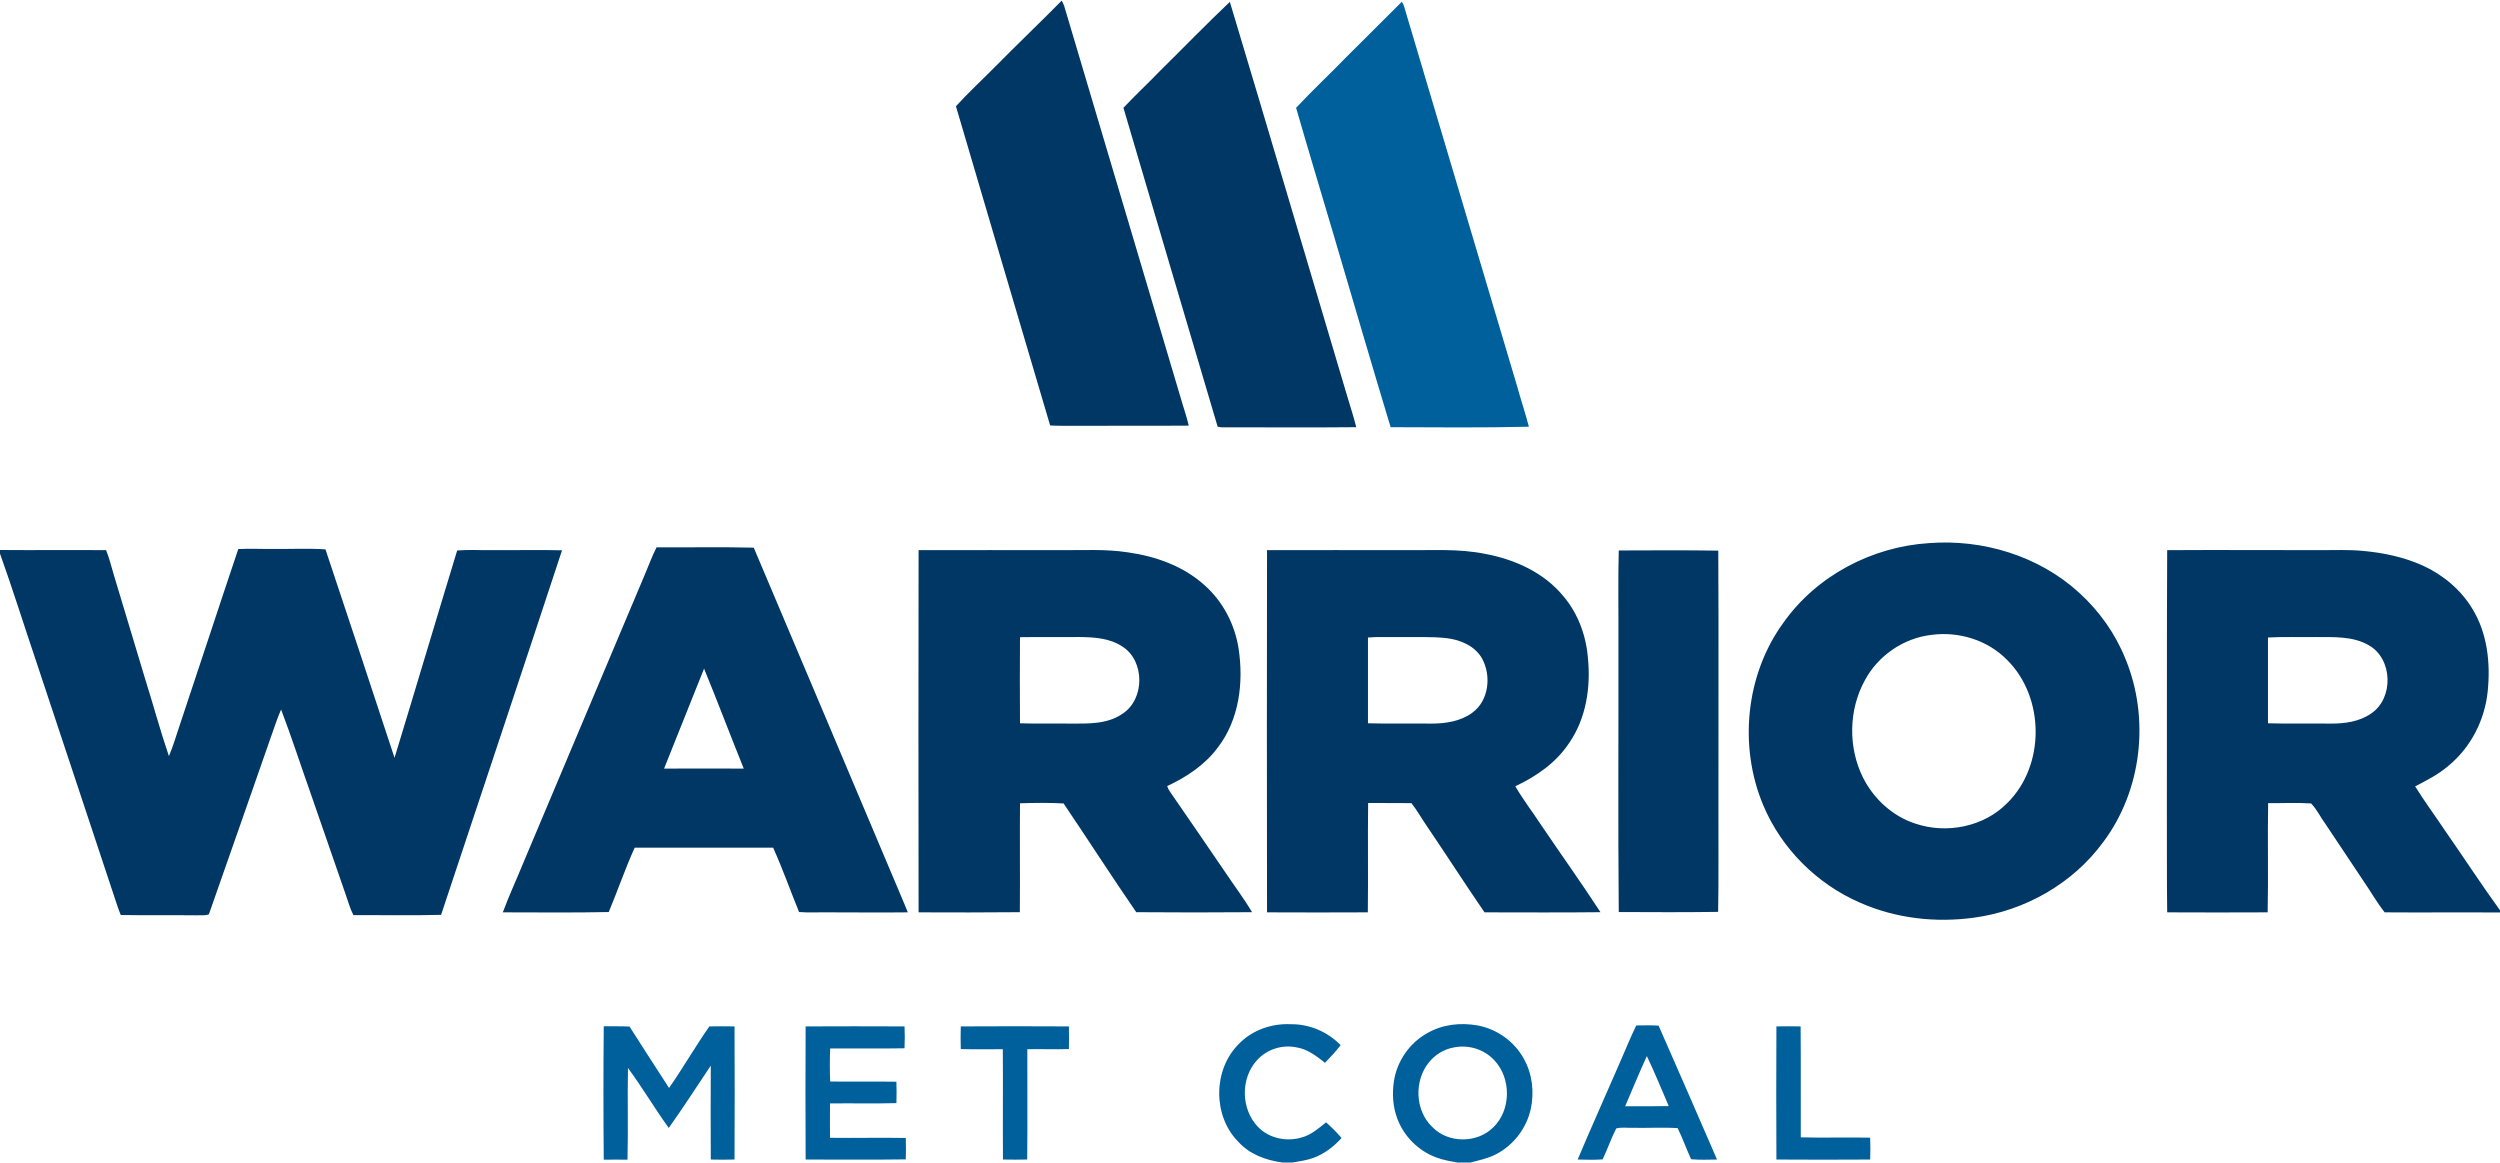
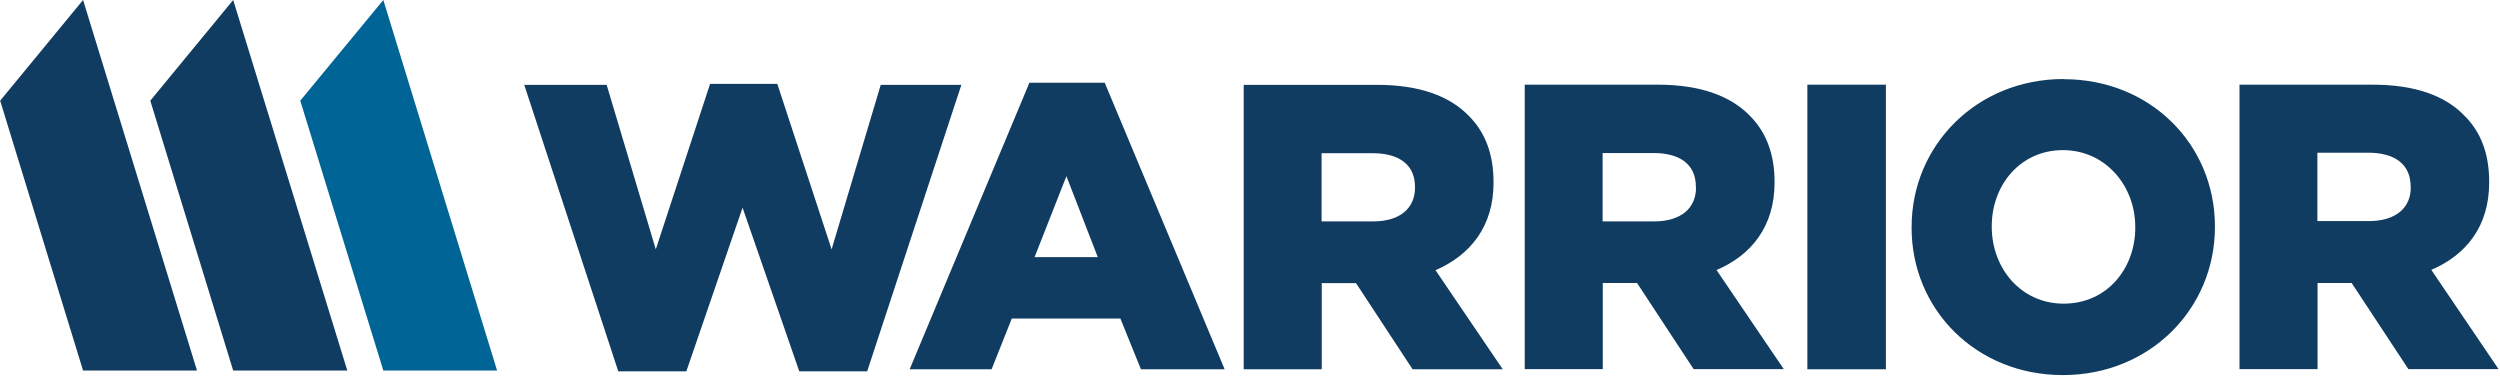
- <svg xmlns="http://www.w3.org/2000/svg" viewBox="0 0 1600 744">
-   <style>
- 		.s0 { fill: #003764 } 
- 		.s1 { fill: #00609c } 
- 	</style>
-   <g id="#003b6aff">
-     <path id="Layer" class="s0" d="m636.8 42.8c14.1-14.3 28.6-28.1 42.7-42.4 0.6 1.1 1.2 2.3 1.6 3.5 25.2 84.8 50.4 169.6 75.6 254.3 1.4 4.7 3 9.4 4.1 14.2-27.3 0.2-54.5 0-81.8 0.1-2.3 0-4.6-0.1-6.9-0.2-20.1-68.1-40.3-136.1-60.3-204.3 7.9-8.7 16.7-16.8 25-25.2zm105.6 2.6c14.9-14.7 29.5-29.8 44.7-44.2 25.4 84.4 50.2 168.9 75.4 253.3 1.9 6.3 3.9 12.5 5.5 18.9-27.6 0.3-55.3 0-83 0.1-1.9 0.1-3.9 0-5.7-0.4-20.1-68-40.3-136-60.3-204.1 7.6-8.1 15.7-15.6 23.4-23.6z" />
-     <path id="Layer" class="s1" d="m861.6 36.6c11.9-11.8 23.7-23.7 35.6-35.5 0.3 0.6 0.9 1.7 1.2 2.3q36.2 121.8 72.5 243.6c2.4 8.7 5.3 17.3 7.6 26.1-29.5 0.7-59 0.4-88.5 0.3-12.6-41.7-24.8-83.5-37.1-125.2-7.8-26.4-15.8-52.8-23.4-79.2 10.4-11.1 21.5-21.5 32.1-32.4z" />
-     <path id="Layer" fill-rule="evenodd" class="s0" d="m1234.5 347.6c34.5-2.7 70.4 8.2 96.1 31.7 12.9 11.7 23.2 26.2 29.7 42.4 15.7 38 10.6 84.2-14.3 117.3-19.4 26.5-50.1 43.9-82.6 48.3-24.6 3.4-50.2 0.5-73-9.6-27.5-11.9-50.3-34.6-61.9-62.3-15.9-37.8-11.3-83.7 12.9-116.9 21.2-30 56.6-48.6 93.1-50.9zm1.8 58.7c-17.9 2-34.3 13.2-42.8 29.1-10.4 18.9-10.8 42.9-1.2 62.2 6.8 13.6 18.9 24.8 33.5 29.5 20 6.8 44 2.1 59-13.3 24.2-24 23.9-67.4-0.2-91.4-12.4-12.7-30.8-18.4-48.3-16.1zm-816.1-56c20.7 0.1 41.5-0.3 62.2 0.2 32.4 76.4 64.6 152.8 96.9 229.2q0.9 2.1 1.7 4.2c-17 0.2-34 0-51 0-6.2-0.1-12.4 0.3-18.6-0.2-5.6-13.7-10.5-27.7-16.6-41.2q-44.3 0-88.6 0c-6.1 13.5-10.9 27.5-16.6 41.2-22.6 0.5-45.2 0.2-67.8 0.2 4.2-11.3 9.3-22.2 13.8-33.3 25.7-61 51.4-122 77.1-182.9 2.5-5.8 4.6-11.8 7.5-17.4zm30.4 77.6c-8.5 21.3-17 42.6-25.6 64q25.5-0.1 51 0c-8.6-21.3-16.7-42.8-25.4-64zm-298.1-76.5c7.2-0.4 14.3 0 21.5-0.1 11.4 0.2 22.9-0.5 34.3 0.3 14.8 44.4 29.6 88.9 44.2 133.4 13.5-44.2 26.6-88.5 40.1-132.7 7.4-0.6 14.9-0.1 22.4-0.2 14.9 0.1 29.8-0.3 44.7 0.1-25.6 77.8-51.6 155.5-77.4 233.3-18.7 0.5-37.4 0.1-56.1 0.2-2.3-4.4-3.5-9.2-5.2-13.9-7.3-21.3-14.8-42.5-22.1-63.8-6.4-18-12.2-36.1-19-53.9-2.6 5.9-4.5 12-6.7 18.1-13.2 37.6-26.2 75.3-39.5 112.9-2.4 1.1-5.1 0.5-7.7 0.7-16.2-0.2-32.4 0.1-48.7-0.2-1.5-3.6-2.7-7.3-3.9-11-16.6-49.8-33-99.7-49.6-149.4-8-23.6-15.4-47.4-23.8-70.9v-2.3c22.6 0.2 45.3-0.1 67.9 0.1 2.1 5.2 3.4 10.7 5 16q10 33 19.9 66.1c5.2 16.5 9.7 33.3 15.3 49.7 2.6-6 4.4-12.3 6.5-18.5 12.7-37.9 25.1-76 37.9-114zm435.4 0.7c30.4-0.1 60.7 0 91.1 0 14.3 0.1 28.6-0.8 42.8 1.4 17.9 2.5 35.9 8.9 49.4 21.3 11.6 10.4 19.1 24.9 21.5 40.3 3.3 21.7 0.4 45.5-13.3 63.3-8.2 11.1-20 18.9-32.4 24.7 0.4 1.2 0.9 2.3 1.6 3.3 12 17.3 23.9 34.8 35.8 52.2 5.6 8.4 11.8 16.5 16.9 25.2q-37 0.3-74.1 0c-15.8-23-30.9-46.5-46.5-69.6-9.3-0.5-18.6-0.4-27.9-0.1-0.2 23.3 0.1 46.5-0.1 69.7-21.6 0.2-43.2 0.2-64.8 0.1q-0.2-115.9 0-231.8zm64.9 55.7q-0.2 27.5 0 55.1c10.7 0.4 21.5 0 32.2 0.2 11.2 0 23.4 0.5 33.1-6.1 14.7-9.2 14.8-34.1 0.1-43.3-8-5.3-17.9-5.9-27.2-6-12.7 0.1-25.5-0.1-38.2 0.1zm158.1-55.7c29.4-0.1 58.7 0 88.1 0 17.2 0.2 34.6-1.1 51.6 2.4 18.8 3.5 37.5 11.9 49.9 27 9.5 11.1 14.7 25.5 15.8 40 1.8 18.5-1.2 38.2-11.9 53.8-8.3 12.7-21.1 21.6-34.6 27.9 4.9 8.5 11 16.4 16.4 24.6 12.6 18.7 25.8 37.1 38.1 56-24.7 0.3-49.5 0.1-74.2 0.1-12.5-18.2-24.5-36.9-36.9-55.2-3.4-4.8-6.2-10.1-9.9-14.7-9.3-0.1-18.5 0-27.7-0.1-0.3 23.4 0.1 46.7-0.2 70-21.5 0.1-43 0.1-64.5 0q-0.2-115.9 0-231.8zm64.6 55.9q0 27.4 0 54.9c13.5 0.4 27 0 40.6 0.2 9 0 18.6-1.4 26.1-6.9 10.7-7.7 12.4-23.7 6.3-34.8-4.6-8.1-14-12-22.8-13-9.9-1.1-19.8-0.5-29.7-0.7-6.8 0.2-13.7-0.3-20.5 0.3zm160.5-55.7c21.2-0.1 42.4-0.2 63.7 0.1 0.3 56.2 0 112.4 0.1 168.6-0.1 20.9 0.2 41.8-0.2 62.6-21.2 0.3-42.4 0.2-63.6 0.1-0.5-57.5-0.1-115.1-0.2-172.7 0.1-19.6-0.3-39.2 0.2-58.7zm351-0.2c32.6-0.2 65.3 0 98 0 9.2 0 18.4-0.4 27.5 0.5 13.2 1.2 26.3 4 38.4 9.5 12.8 5.9 24.1 15.4 31.4 27.5 9.7 15.8 11.7 35 9.8 53.1-1.9 18.2-10.8 35.7-25.1 47.4-6.3 5.5-13.9 9.3-21.3 13.2 6.1 9.8 13 19.1 19.4 28.7 11.7 16.8 22.9 34 34.9 50.6v1.4c-24.6-0.2-49.2 0.1-73.8-0.1-5-6.3-8.9-13.3-13.4-19.8q-12.2-18.3-24.4-36.6c-3.2-4.3-5.5-9.4-9.3-13.3-9.1-0.6-18.3-0.1-27.5-0.2-0.4 23.3 0.2 46.6-0.3 69.9-21.4 0.1-42.9 0.1-64.3 0-0.3-21.7-0.1-43.3-0.2-64.9 0.1-55.6-0.1-111.2 0.2-166.9zm64.5 55.9q0 27.4 0 54.9c13.1 0.4 26.3 0 39.5 0.2 9.2 0.1 18.9-1.1 26.6-6.5 14.5-9.8 13.8-34.9-1.5-43.6-10.3-6-22.6-5.2-34.1-5.3-10.2 0.2-20.4-0.3-30.5 0.3z" />
-     <path id="Layer" fill-rule="evenodd" class="s1" d="m386.4 656.8c5.5 0.1 11-0.1 16.5 0.2 8.4 13.1 16.8 26.3 25.3 39.3 9-12.9 16.8-26.6 25.8-39.4 5.4-0.1 10.7-0.1 16.1 0q0.2 42.6 0 85.2-7.6 0.2-15.2 0c-0.1-20.1-0.1-40.1 0-60.1-8.9 13.3-17.6 26.8-26.9 39.9-9-12.5-16.9-25.9-26.1-38.4-0.4 19.6 0.2 39.1-0.3 58.7q-7.6-0.1-15.2 0-0.4-42.7 0-85.4zm406.1 11.7c8.5-9.1 21.2-13.6 33.5-13 11.9-0.2 23.7 4.8 32 13.4-3.1 4-6.5 7.7-10 11.3-5.4-4.3-11.2-8.8-18.3-9.9-9.1-1.9-19 1.3-25.2 8.2-10.6 11.5-10.4 31.2 0.5 42.6 7 7.4 18.3 9.8 28 6.9 6.1-1.6 10.9-5.9 15.7-9.7q5.3 4.7 9.9 10c-4.9 5.5-10.9 10.1-17.9 12.7-4.3 1.6-8.9 2.2-13.4 3h-6.6c-10.5-1.4-21.1-5.3-28.3-13.4-16.2-16.4-16.1-45.7 0.1-62.1zm120.8-7.2c9.7-5.7 21.5-7 32.5-5 12.3 2.3 23.5 10.3 29.5 21.4 5.4 9.6 6.7 21.3 4.4 32-2.7 12.3-11 23.2-22.2 29-5.1 2.7-10.8 3.8-16.3 5.3h-8.5c-4.5-0.8-9.1-1.6-13.4-3.2-11.5-4.2-20.9-13.6-25.1-25.1-2.8-7.5-3.3-15.8-2.1-23.7 1.9-12.7 9.9-24.4 21.2-30.7zm17 9.1c-6.1 1.1-11.7 4.5-15.6 9.3-9.8 11.7-9.2 31 2 41.6 10.1 10.5 28.6 10.5 38.9 0.3 11.6-11.1 11.7-31.4 0.8-43-6.5-7.1-16.7-10.2-26.1-8.2zm116.9-14.1c4.8-0.1 9.5-0.2 14.3 0.1 12.5 28.6 25.1 57.1 37.4 85.7-5.6 0.1-11.1 0.3-16.6-0.2-3-6.5-5.4-13.4-8.6-19.9-9.5-0.6-19.1 0-28.7-0.2-3.5 0.1-7.2-0.5-10.6 0.4-3.3 6.4-5.6 13.3-8.7 19.8-5.3 0.4-10.7 0.2-16 0.1 8.6-20.4 17.7-40.6 26.5-60.9 3.7-8.3 7-16.7 11-24.9zm-7.1 51.7c9.3 0 18.6 0.1 27.9-0.1-4.6-10.7-9-21.5-14-32-4.9 10.6-9.3 21.4-13.9 32.1zm-524.5-51.1c21.1-0.1 42.2-0.1 63.3 0 0.2 4.7 0.2 9.3 0 14-15.9 0.3-31.8 0-47.6 0.1q-0.4 10.6 0 21.2c14.1 0.1 28.2-0.1 42.4 0.1 0.2 4.6 0.1 9.2 0 13.7-14.2 0.4-28.3 0-42.5 0.2 0 7.3-0.1 14.6 0 22 16.2 0.2 32.3-0.2 48.5 0.1 0.2 4.6 0.1 9.2 0 13.7-21.3 0.3-42.7 0.1-64.1 0.1q-0.2-42.6 0-85.2zm99.3 0q34.6-0.2 69.2 0c0.1 4.8 0.1 9.7 0 14.5-8.9 0.3-17.7-0.1-26.6 0.1-0.1 23.5 0.2 47.1-0.1 70.6-5.2 0.1-10.3 0.1-15.5 0-0.2-23.5 0.1-47.1-0.1-70.6-9-0.1-18 0.2-26.9-0.1-0.1-4.8-0.2-9.7 0-14.5zm522 0c5.2-0.1 10.3-0.1 15.5 0 0.2 23.6 0 47.3 0.1 71 14.8 0.4 29.6-0.1 44.4 0.2 0.2 4.7 0.2 9.3 0 14q-30 0.2-60 0-0.2-42.6 0-85.2z" />
-   </g>
+ <svg xmlns="http://www.w3.org/2000/svg" viewBox="0 0 1547 233">
+   <style>.a{fill:#016496}.b{fill:#103c61}</style>
+   <path class="a" d="m307.6 229.3h-70.4l-51.4-167 51.4-62.3z" />
+   <path class="b" d="m0.1 62.3l51.3 167h70.5l-70.5-229.3zm92.9 0l51.3 167h70.6l-70.6-229.3zm452-9.8l-30.4 101.8-33.6-102.4h-41.6l-33.6 102.4-30.4-101.8h-51l58.2 177.3h42.1l34.8-101.3 35.1 101.3h42l58.3-177.3h-50zm92-1.3l-74.1 177.3h50.7l12.5-31.4h67.2l12.7 31.4h51.8l-74.2-177.3zm3.2 107.9l19.7-50.1 19.4 50.1zm284-46v-0.5c0-17.4-5.3-31-15.4-41-11.8-12.1-30.2-19.1-56.8-19.1h-82.4v176h48.3v-53.3h21.2l35 53.3h55.8l-41.6-61.3c21.7-9.4 35.9-27.2 35.9-54.1zm-48.6 3c0 12.9-9.4 20.9-25.9 20.9h-31.9v-42.2h31.6c16.2 0 26.2 7 26.2 20.8zm222.5-3.1v-0.5c0-17.3-5.3-30.9-15.4-41-11.8-12-30.2-19.1-56.8-19.1h-82.4v176h48.3v-53.3h21.2l35 53.3h55.8l-41.6-61.3c21.7-9.3 35.9-27.1 35.9-54.1zm-48.6 3.1c0 12.8-9.4 20.9-25.9 20.9h-31.9v-42.3h31.6c16.2 0 26.1 7 26.1 20.8v0.5zm68.9 112.4h48.6v-176.1h-48.6zm158.6-179.6c-53.8 0-94.1 41-94.1 91.6v0.5c0 50.5 39.9 91.1 93.6 91.1 53.8 0 94.1-41 94.1-91.6v-0.4c0-50.6-39.8-91.1-93.6-91.1zm44.3 92c0 25.4-17.6 47-44.3 47-26.6 0-44.5-22.1-44.5-47.5v-0.5c0-25.4 17.7-47 44-47 26.4 0 44.8 22.1 44.8 47.5zm183.2 26.1c21.7-9.3 35.8-27.1 35.8-54v-0.6c0-17.3-5.2-30.9-15.4-40.9-11.7-12.1-30.1-19.1-56.7-19.1h-82.4v176h48.3v-53.3h21.1l35.1 53.3h55.8zm-12.7-51.1c0 12.9-9.5 20.9-25.9 20.9h-31.9v-42.3h31.6c16.2 0 26.1 7.1 26.1 20.9v0.5z" />
</svg>
